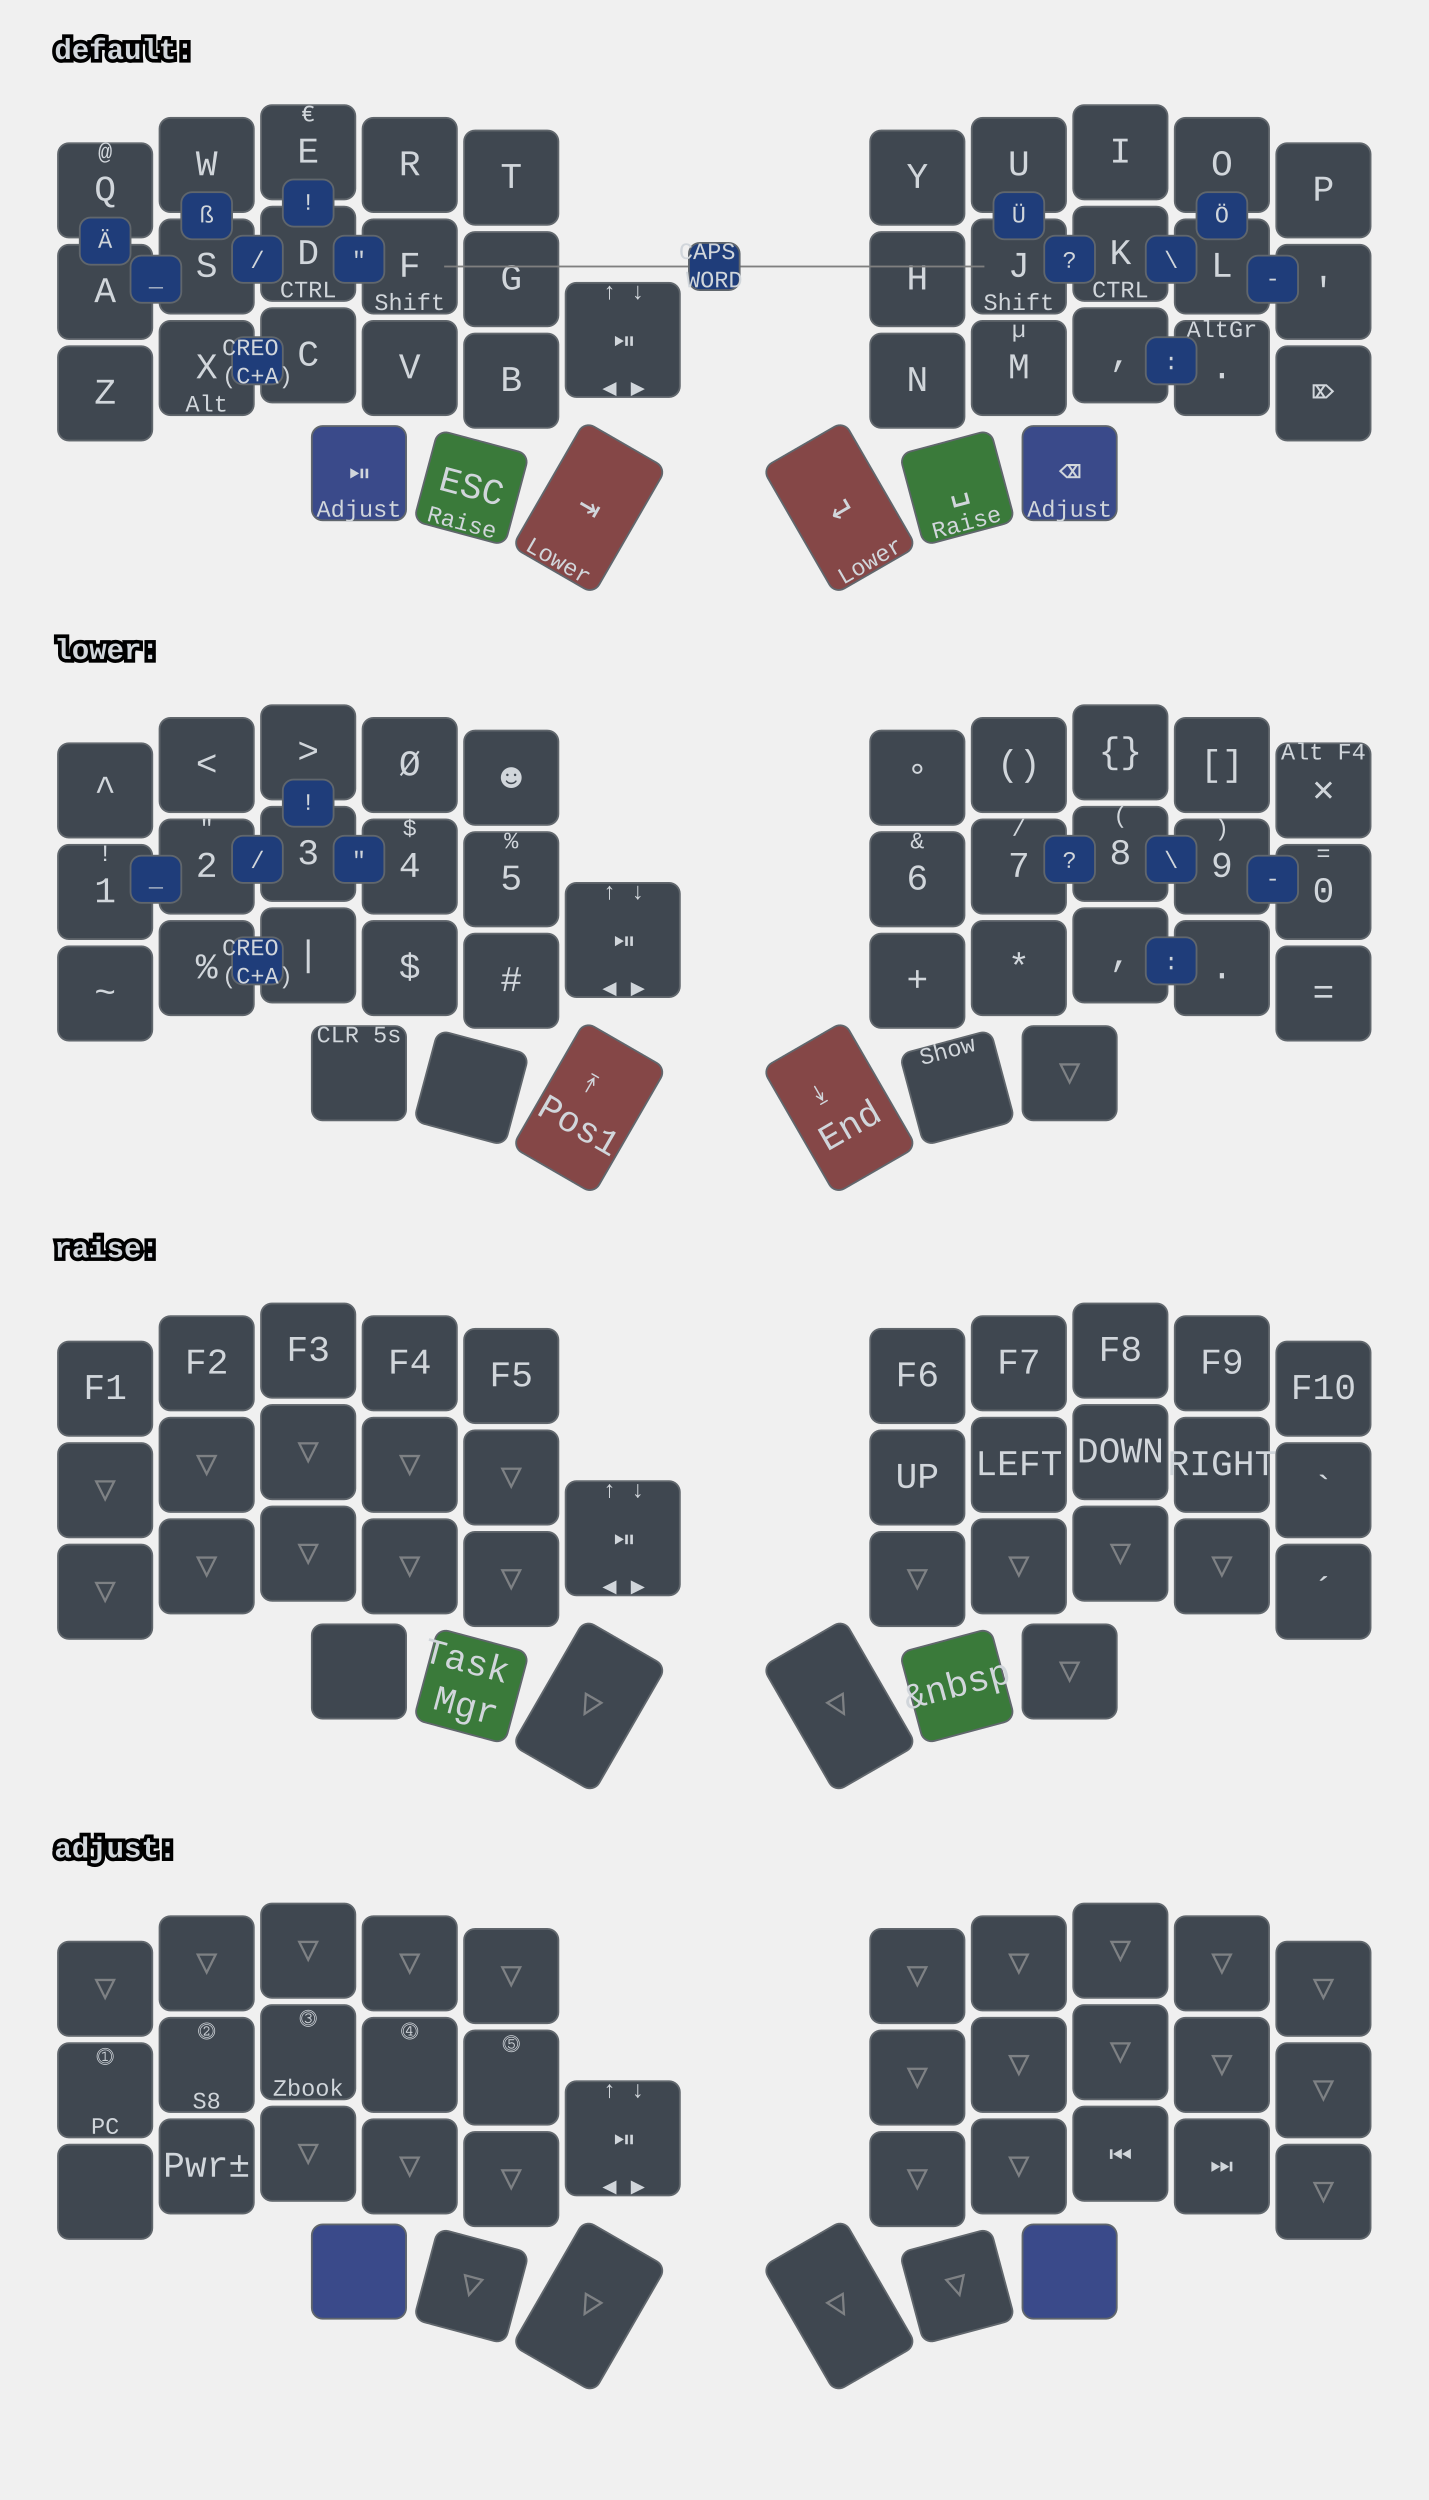
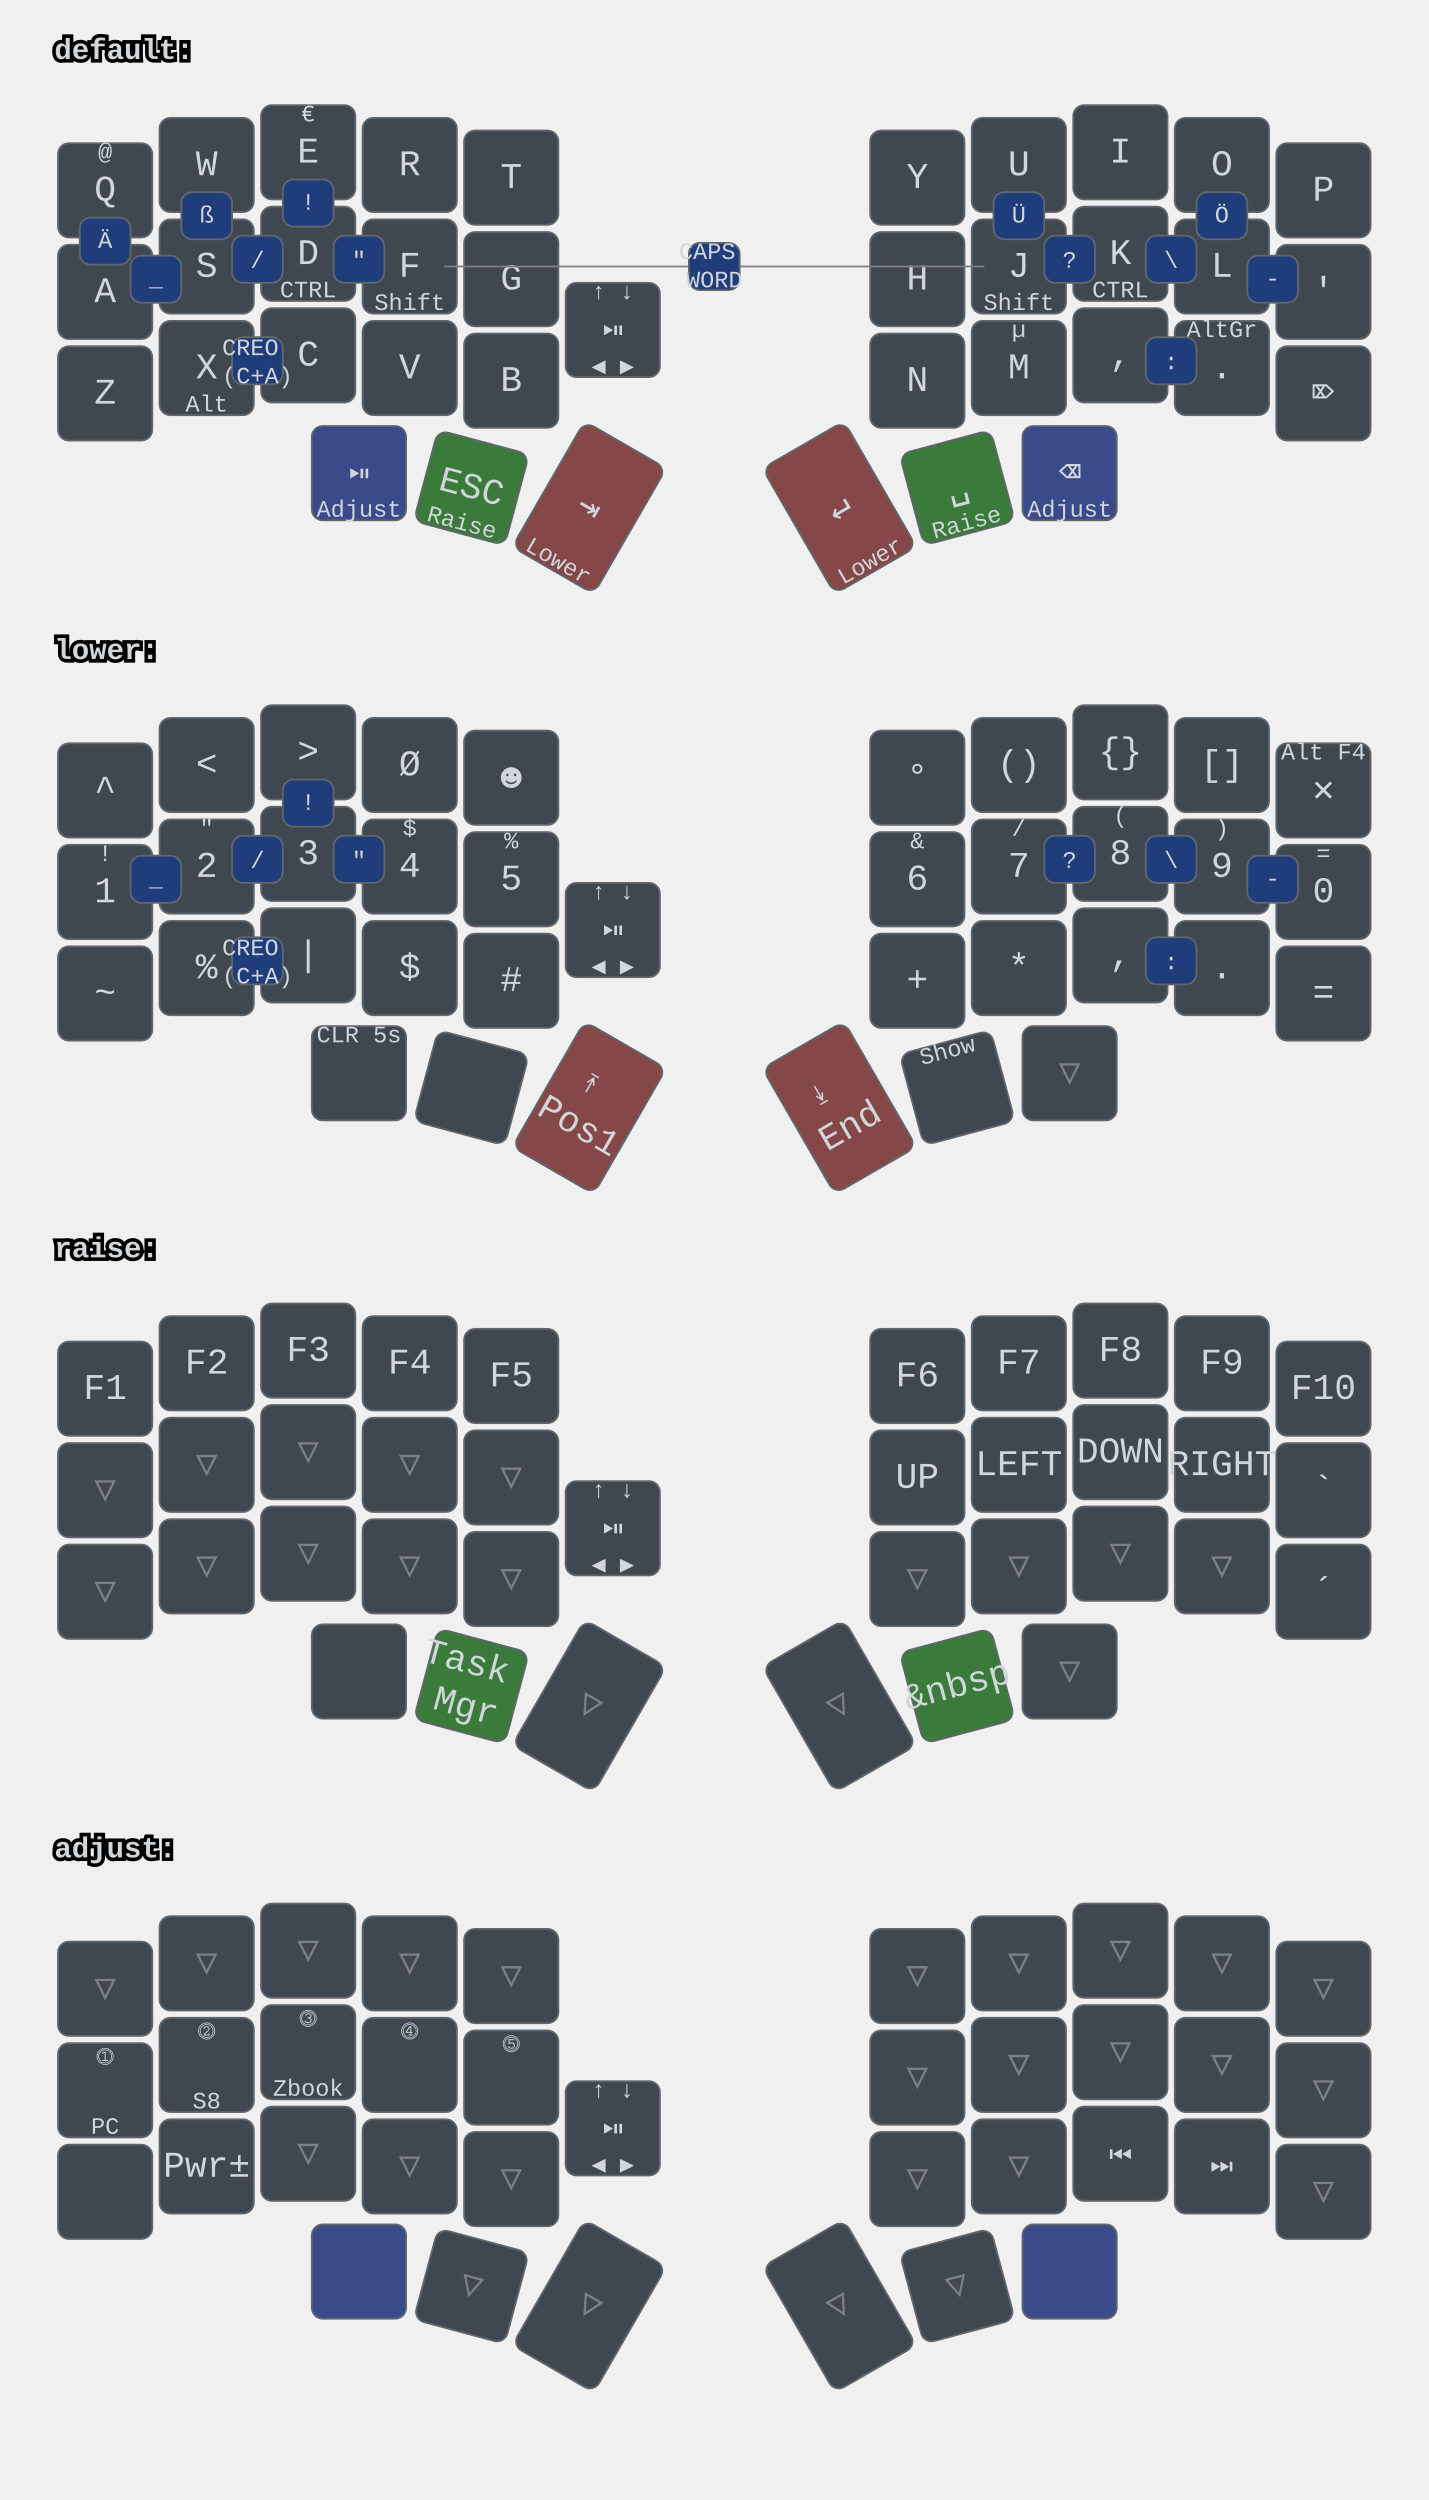
<svg xmlns="http://www.w3.org/2000/svg" xmlns:xlink="http://www.w3.org/1999/xlink" width="788" height="1379" viewBox="0 0 788 1379" class="keymap">
  <defs>/* start glyphs */
<svg id="mdi:bluetooth">
      <svg id="mdi-bluetooth" viewBox="0 0 24 24">
        <path d="M14.88,16.29L13,18.17V14.41M13,5.83L14.88,7.71L13,9.58M17.71,7.71L12,2H11V9.58L6.41,5L5,6.41L10.59,12L5,17.58L6.41,19L11,14.41V22H12L17.71,16.29L13.41,12L17.71,7.71Z" />
      </svg>
    </svg>
    <svg id="mdi:bluetooth-off">
      <svg id="mdi-bluetooth-off" viewBox="0 0 24 24">
        <path d="M13,5.83L14.88,7.71L13.28,9.31L14.69,10.72L17.71,7.7L12,2H11V7.03L13,9.03M5.41,4L4,5.41L10.59,12L5,17.59L6.41,19L11,14.41V22H12L16.29,17.71L18.59,20L20,18.59M13,18.17V14.41L14.88,16.29" />
      </svg>
    </svg>
    <svg id="mdi:microsoft-windows-classic">
      <svg id="mdi-microsoft-windows-classic" viewBox="0 0 24 24">
        <path d="M2.67,5.3V5.91L1.96,6.21V5.6L2.67,5.3M2.67,11.24V11.86L1.96,12.15V11.56L2.67,11.24M2.67,17.27V17.89L1.96,18.18V17.59L2.67,17.27M2.6,7.29V7.84L2.03,8.1V7.56L2.6,7.29M2.6,9.28V9.82L2.03,10.08V9.54L2.6,9.28M2.6,13.31V13.84L2.03,14.1V13.56L2.6,13.31M2.6,15.33V15.87L2.03,16.13V15.6L2.6,15.33M4.5,5.64V6.36L3.5,6.73V6L4.5,5.64M4.5,11.66V12.37L3.5,12.74V12.03L4.5,11.66M4.5,17.7V18.41L3.5,18.81V18.1L4.5,17.7M4.43,7.72V8.38L3.64,8.68V8L4.43,7.72M4.43,9.73V10.37L3.65,10.67V10L4.43,9.73M4.43,13.74V14.38L3.65,14.69V14.03L4.43,13.74M4.43,15.76V16.41L3.65,16.72V16.06L4.43,15.76M6.31,6.09V6.94L5.05,7.43V6.59L6.31,6.09M6.31,12.11V12.96L5.05,13.45V12.61L6.31,12.11M6.31,18.08V18.93L5.05,19.43V18.58L6.31,18.08M6.25,8.18V8.94L5.19,9.34V8.61L6.25,8.18M6.25,10.18V10.93L5.19,11.35V10.6L6.25,10.18M6.25,14.19V14.94L5.19,15.37V14.62L6.25,14.19M6.25,16.14V16.9L5.19,17.32V16.57L6.25,16.14M8.29,6.04V7.16L6.72,7.78V6.67L8.29,6.04M8.29,12.06V13.19L6.72,13.8V12.68L8.29,12.06M8.29,18.03V19.15L6.72,19.77V18.66L8.29,18.03M8.2,8.13V9.16L6.89,9.69V8.66L8.2,8.13M8.2,10.13V11.15L6.89,11.68V10.65L8.2,10.13M8.2,14.15V15.18L6.89,15.7V14.67L8.2,14.15M8.2,16.1V17.12L6.89,17.64V16.63L8.2,16.1M10.34,5.85V7.32L8.61,8V6.56L10.34,5.85M10.34,11.87V13.33L8.61,14.03V12.56L10.34,11.87M10.34,17.84V19.3L8.61,20V18.54L10.34,17.84M10.26,8.05V9.28L8.78,9.87V8.64L10.26,8.05M10.26,9.97V11.2L8.78,11.78V10.56L10.26,9.97M10.26,14.06V15.31L8.78,15.88V14.65L10.26,14.06M10.26,16V17.25L8.78,17.84V16.6L10.26,16M12.45,5.12V7.12L10.59,7.89V6C11.23,5.65 11.85,5.35 12.45,5.12M12.45,7.33V9.06L10.59,9.84V8.1L12.45,7.33M12.45,9.28V11.04L10.59,11.82V10.06L12.45,9.28M12.45,11.25V13L10.59,13.77V12L12.45,11.25M12.45,13.21V15L10.59,15.78V14L12.45,13.21M12.45,15.21V16.96L10.59,17.76V16L12.45,15.21M12.45,17.17V19.04C11.72,19.32 11.1,19.59 10.59,19.84V17.96L12.45,17.17M22.04,5.18V19.23C20.85,18.44 19.37,18.05 17.59,18.05C16.12,18.05 14.47,18.35 12.65,18.96V17.06C13.62,16.69 14.68,16.42 15.84,16.26V11.69C14.86,11.81 13.8,12.15 12.65,12.71V11.4C13.64,10.94 14.71,10.63 15.84,10.46V6C14.82,6.18 13.76,6.53 12.65,7V5.03C14.27,4.34 15.86,4 17.41,4C19.09,4 20.63,4.39 22.04,5.18M20.15,6.41C19.39,6 18.5,5.82 17.42,5.82C17.29,5.82 17.17,5.83 17.05,5.84V10.38L17.46,10.37C18.37,10.37 19.27,10.5 20.15,10.8V6.41M20.15,12.1C19.34,11.74 18.43,11.56 17.44,11.56C17.31,11.56 17.18,11.57 17.05,11.58V16.16H17.46C18.45,16.16 19.35,16.28 20.15,16.53V12.1H20.15Z" />
      </svg>
    </svg>
    <svg id="mdi:monitor">
      <svg id="mdi-monitor" viewBox="0 0 24 24">
        <path d="M21,16H3V4H21M21,2H3C1.89,2 1,2.89 1,4V16A2,2 0 0,0 3,18H10V20H8V22H16V20H14V18H21A2,2 0 0,0 23,16V4C23,2.89 22.1,2 21,2Z" />
      </svg>
    </svg>
    <svg id="mdi:usb">
      <svg id="mdi-usb" viewBox="0 0 24 24">
        <path d="M15,7V11H16V13H13V5H15L12,1L9,5H11V13H8V10.93C8.7,10.56 9.2,9.85 9.2,9C9.2,7.78 8.21,6.8 7,6.8C5.78,6.8 4.8,7.78 4.8,9C4.8,9.85 5.3,10.56 6,10.93V13A2,2 0 0,0 8,15H11V18.05C10.29,18.41 9.8,19.15 9.8,20A2.2,2.2 0 0,0 12,22.2A2.2,2.2 0 0,0 14.2,20C14.2,19.15 13.71,18.41 13,18.05V15H16A2,2 0 0,0 18,13V11H19V7H15Z" />
      </svg>
    </svg>
  </defs>/* end glyphs */
<style>/* inherit to force styles through use tags */
svg path {
    fill: inherit;
}

/* font and background color specifications */
svg.keymap {
    font-family: SFMono-Regular,Consolas,Liberation Mono,Menlo,monospace;
    font-size: 14px;
    font-kerning: normal;
    text-rendering: optimizeLegibility;
    fill: #24292e;
}

/* default key styling */
rect.key {
    fill: #f6f8fa;
}

rect.key, rect.combo {
    stroke: #c9cccf;
    stroke-width: 1;
}

/* default key side styling, only used is draw_key_sides is set */
rect.side {
    filter: brightness(90%);
}

/* color accent for combo boxes */
rect.combo, rect.combo-separate {
    fill: #cdf;
}

/* color accent for held keys */
rect.held, rect.combo.held {
    fill: #fdd;
}

/* color accent for ghost (optional) keys */
rect.ghost, rect.combo.ghost {
    stroke-dasharray: 4, 4;
    stroke-width: 2;
}

text {
    text-anchor: middle;
    dominant-baseline: middle;
}

/* styling for layer labels */
text.label {
    font-weight: bold;
    text-anchor: start;
    stroke: white;
    stroke-width: 4;
    paint-order: stroke;
}

/* styling for optional footer */
text.footer {
    text-anchor: end;
    dominant-baseline: auto;
    stroke: white;
    stroke-width: 4;
    paint-order: stroke;
}

/* styling for combo tap, and key hold/shifted label text */
text.combo, text.hold, text.shifted {
    font-size: 11px;
}

text.hold {
    text-anchor: middle;
    dominant-baseline: auto;
}

text.shifted {
    text-anchor: middle;
    dominant-baseline: hanging;
}

text.layer-activator {
    text-decoration: underline;
}

/* styling for hold/shifted label text in combo box */
text.combo.hold, text.combo.shifted {
    font-size: 8px;
}

/* lighter symbol for transparent keys */
text.trans {
    fill: #7b7e81;
}

/* styling for combo dendrons */
path.combo {
    stroke-width: 1;
    stroke: gray;
    fill: none;
}

/* Start Tabler Icons Cleanup */
/* cannot use height/width with glyphs */
.icon-tabler &gt; path {
    fill: inherit;
    stroke: inherit;
    stroke-width: 2;
}
/* hide tabler's default box */
.icon-tabler &gt; path[stroke="none"][fill="none"] {
    visibility: hidden;
}
/* End Tabler Icons Cleanup */

svg.keymap { fill: #d1d6db; }
rect.key { fill: #3f4750; }
rect.key, rect.combo { stroke: #60666c; }
rect.combo, rect.combo-separate { fill: #1f3d7a; }
rect.held, rect.combo.held { fill: #854747; }
text.label, text.footer { stroke: black; }
text.trans { fill: #7e8184; }
path.combo { stroke: #7f7f7f; }

svg.keymap {
  font-size: 16px;
}
text.tap {
  font-size: 20px;
}
text.combo, text.hold, text.shifted, text.left, text.right, text.tl, text.tr, text.bl, text.br {
  font-size: 13px;
}
g.layer-default g.keypos-30 rect.key { fill: #3a4a8a; }
g.layer-default g.keypos-31 rect.key { fill: #3a7a3a; }
g.layer-default g.keypos-32 rect.key { fill: #854747; }
g.layer-default g.keypos-33 rect.key { fill: #854747; }
g.layer-default g.keypos-34 rect.key { fill: #3a7a3a; }
g.layer-default g.keypos-35 rect.key { fill: #3a4a8a; }
g.layer-lower g.keypos-32 rect.key { fill: #854747; }
g.layer-lower g.keypos-33 rect.key { fill: #854747; }
g.layer-raise g.keypos-31 rect.key { fill: #3a7a3a; }
g.layer-raise g.keypos-34 rect.key { fill: #3a7a3a; }
g.layer-adjust g.keypos-30 rect.key { fill: #3a4a8a; }
g.layer-adjust g.keypos-35 rect.key { fill: #3a4a8a; }
</style>
  <g transform="translate(30, 0)" class="layer-default">
    <text x="0" y="28" class="label" id="default">default:</text>
    <g transform="translate(0, 56)">
      <g transform="translate(28, 49)" class="key keypos-0">
        <rect rx="6" ry="6" x="-26" y="-26" width="52" height="52" class="key" />
        <text x="0" y="0" class="key tap">Q</text>
        <text x="0" y="-24" class="key shifted">@</text>
      </g>
      <g transform="translate(84, 35)" class="key keypos-1">
        <rect rx="6" ry="6" x="-26" y="-26" width="52" height="52" class="key" />
        <text x="0" y="0" class="key tap">W</text>
      </g>
      <g transform="translate(140, 28)" class="key keypos-2">
        <rect rx="6" ry="6" x="-26" y="-26" width="52" height="52" class="key" />
        <text x="0" y="0" class="key tap">E</text>
        <text x="0" y="-24" class="key shifted">€</text>
      </g>
      <g transform="translate(196, 35)" class="key keypos-3">
        <rect rx="6" ry="6" x="-26" y="-26" width="52" height="52" class="key" />
        <text x="0" y="0" class="key tap">R</text>
      </g>
      <g transform="translate(252, 42)" class="key keypos-4">
        <rect rx="6" ry="6" x="-26" y="-26" width="52" height="52" class="key" />
        <text x="0" y="0" class="key tap">T</text>
      </g>
      <g transform="translate(476, 42)" class="key keypos-5">
        <rect rx="6" ry="6" x="-26" y="-26" width="52" height="52" class="key" />
        <text x="0" y="0" class="key tap">Y</text>
      </g>
      <g transform="translate(532, 35)" class="key keypos-6">
        <rect rx="6" ry="6" x="-26" y="-26" width="52" height="52" class="key" />
        <text x="0" y="0" class="key tap">U</text>
      </g>
      <g transform="translate(588, 28)" class="key keypos-7">
        <rect rx="6" ry="6" x="-26" y="-26" width="52" height="52" class="key" />
        <text x="0" y="0" class="key tap">I</text>
      </g>
      <g transform="translate(644, 35)" class="key keypos-8">
        <rect rx="6" ry="6" x="-26" y="-26" width="52" height="52" class="key" />
        <text x="0" y="0" class="key tap">O</text>
      </g>
      <g transform="translate(700, 49)" class="key keypos-9">
        <rect rx="6" ry="6" x="-26" y="-26" width="52" height="52" class="key" />
        <text x="0" y="0" class="key tap">P</text>
      </g>
      <g transform="translate(28, 105)" class="key keypos-10">
        <rect rx="6" ry="6" x="-26" y="-26" width="52" height="52" class="key" />
        <text x="0" y="0" class="key tap">A</text>
      </g>
      <g transform="translate(84, 91)" class="key keypos-11">
        <rect rx="6" ry="6" x="-26" y="-26" width="52" height="52" class="key" />
        <text x="0" y="0" class="key tap">S</text>
      </g>
      <g transform="translate(140, 84)" class="key keypos-12">
        <rect rx="6" ry="6" x="-26" y="-26" width="52" height="52" class="key" />
        <text x="0" y="0" class="key tap">D</text>
        <text x="0" y="24" class="key hold">CTRL</text>
      </g>
      <g transform="translate(196, 91)" class="key keypos-13">
        <rect rx="6" ry="6" x="-26" y="-26" width="52" height="52" class="key" />
        <text x="0" y="0" class="key tap">F</text>
        <text x="0" y="24" class="key hold">Shift</text>
      </g>
      <g transform="translate(252, 98)" class="key keypos-14">
        <rect rx="6" ry="6" x="-26" y="-26" width="52" height="52" class="key" />
        <text x="0" y="0" class="key tap">G</text>
      </g>
      <g transform="translate(476, 98)" class="key keypos-15">
        <rect rx="6" ry="6" x="-26" y="-26" width="52" height="52" class="key" />
        <text x="0" y="0" class="key tap">H</text>
      </g>
      <g transform="translate(532, 91)" class="key keypos-16">
        <rect rx="6" ry="6" x="-26" y="-26" width="52" height="52" class="key" />
        <text x="0" y="0" class="key tap">J</text>
        <text x="0" y="24" class="key hold">Shift</text>
      </g>
      <g transform="translate(588, 84)" class="key keypos-17">
        <rect rx="6" ry="6" x="-26" y="-26" width="52" height="52" class="key" />
        <text x="0" y="0" class="key tap">K</text>
        <text x="0" y="24" class="key hold">CTRL</text>
      </g>
      <g transform="translate(644, 91)" class="key keypos-18">
        <rect rx="6" ry="6" x="-26" y="-26" width="52" height="52" class="key" />
        <text x="0" y="0" class="key tap">L</text>
      </g>
      <g transform="translate(700, 105)" class="key keypos-19">
        <rect rx="6" ry="6" x="-26" y="-26" width="52" height="52" class="key" />
        <text x="0" y="0" class="key tap">'</text>
      </g>
      <g transform="translate(28, 161)" class="key keypos-20">
        <rect rx="6" ry="6" x="-26" y="-26" width="52" height="52" class="key" />
        <text x="0" y="0" class="key tap">Z</text>
      </g>
      <g transform="translate(84, 147)" class="key keypos-21">
        <rect rx="6" ry="6" x="-26" y="-26" width="52" height="52" class="key" />
        <text x="0" y="0" class="key tap">X</text>
        <text x="0" y="24" class="key hold">Alt</text>
      </g>
      <g transform="translate(140, 140)" class="key keypos-22">
        <rect rx="6" ry="6" x="-26" y="-26" width="52" height="52" class="key" />
        <text x="0" y="0" class="key tap">C</text>
      </g>
      <g transform="translate(196, 147)" class="key keypos-23">
        <rect rx="6" ry="6" x="-26" y="-26" width="52" height="52" class="key" />
        <text x="0" y="0" class="key tap">V</text>
      </g>
      <g transform="translate(252, 154)" class="key keypos-24">
        <rect rx="6" ry="6" x="-26" y="-26" width="52" height="52" class="key" />
        <text x="0" y="0" class="key tap">B</text>
      </g>
      <g transform="translate(476, 154)" class="key keypos-25">
        <rect rx="6" ry="6" x="-26" y="-26" width="52" height="52" class="key" />
        <text x="0" y="0" class="key tap">N</text>
      </g>
      <g transform="translate(532, 147)" class="key keypos-26">
        <rect rx="6" ry="6" x="-26" y="-26" width="52" height="52" class="key" />
        <text x="0" y="0" class="key tap">M</text>
        <text x="0" y="-24" class="key shifted">µ</text>
      </g>
      <g transform="translate(588, 140)" class="key keypos-27">
        <rect rx="6" ry="6" x="-26" y="-26" width="52" height="52" class="key" />
        <text x="0" y="0" class="key tap">,</text>
      </g>
      <g transform="translate(644, 147)" class="key keypos-28">
        <rect rx="6" ry="6" x="-26" y="-26" width="52" height="52" class="key" />
        <text x="0" y="0" class="key tap">.</text>
        <text x="0" y="-24" class="key shifted">AltGr</text>
      </g>
      <g transform="translate(700, 161)" class="key keypos-29">
        <rect rx="6" ry="6" x="-26" y="-26" width="52" height="52" class="key" />
        <text x="0" y="0" class="key tap">⌦</text>
      </g>
      <g transform="translate(168, 205)" class="key round keypos-30">
        <rect rx="6" ry="6" x="-26" y="-26" width="52" height="52" class="key round" />
        <text x="0" y="0" class="key round tap">⏯</text>
        <text x="0" y="24" class="key round hold">Adjust</text>
      </g>
      <g transform="translate(230, 213) rotate(15.0)" class="key keypos-31">
        <rect rx="6" ry="6" x="-26" y="-26" width="52" height="52" class="key" />
        <text x="0" y="0" class="key tap">ESC</text>
        <text x="0" y="24" class="key hold">Raise</text>
      </g>
      <g transform="translate(295, 224) rotate(30.0)" class="key keypos-32">
        <rect rx="6" ry="6" x="-26" y="-40" width="52" height="80" class="key" />
        <text x="0" y="0" class="key tap">⇥</text>
        <text x="0" y="38" class="key hold">Lower</text>
      </g>
      <g transform="translate(433, 224) rotate(-30.0)" class="key keypos-33">
        <rect rx="6" ry="6" x="-26" y="-40" width="52" height="80" class="key" />
        <text x="0" y="0" class="key tap">↵</text>
        <text x="0" y="38" class="key hold">Lower</text>
      </g>
      <g transform="translate(498, 213) rotate(-15.0)" class="key keypos-34">
        <rect rx="6" ry="6" x="-26" y="-26" width="52" height="52" class="key" />
        <text x="0" y="0" class="key tap">␣</text>
        <text x="0" y="24" class="key hold">Raise</text>
      </g>
      <g transform="translate(560, 205)" class="key keypos-35">
        <rect rx="6" ry="6" x="-26" y="-26" width="52" height="52" class="key" />
        <text x="0" y="0" class="key tap">⌫</text>
        <text x="0" y="24" class="key hold">Adjust</text>
      </g>
-       <g transform="translate(314, 132)" class="key round keypos-36">
-         <rect rx="6" ry="6" x="-32" y="-32" width="63" height="63" class="key round" />
+       <g transform="translate(308, 126)" class="key round keypos-36">
+         <rect rx="6" ry="6" x="-26" y="-26" width="52" height="52" class="key round" />
        <text x="0" y="0" class="key round tap">⏯</text>
-         <text x="0" y="30" class="key round hold">◀ ▶</text>
-         <text x="0" y="-30" class="key round shifted">↑ ↓</text>
+         <text x="0" y="24" class="key round hold">◀ ▶</text>
+         <text x="0" y="-24" class="key round shifted">↑ ↓</text>
      </g>
      <g class="combo combopos-0">
        <rect rx="6" ry="6" x="126" y="43" width="28" height="26" class="combo" />
        <text x="140" y="56" class="combo tap">!</text>
      </g>
      <g class="combo combopos-1">
        <rect rx="6" ry="6" x="602" y="130" width="28" height="26" class="combo" />
        <text x="616" y="144" class="combo tap">:</text>
      </g>
      <g class="combo combopos-2">
        <rect rx="6" ry="6" x="98" y="130" width="28" height="26" class="combo" />
        <text x="112" y="144" class="combo tap">
          <tspan x="112" dy="-0.6em">CREO</tspan>
          <tspan x="112" dy="1.2em">(C+A)</tspan>
        </text>
      </g>
      <g class="combo combopos-3">
        <rect rx="6" ry="6" x="602" y="74" width="28" height="26" class="combo" />
        <text x="616" y="88" class="combo tap">\</text>
      </g>
      <g class="combo combopos-4">
        <rect rx="6" ry="6" x="98" y="74" width="28" height="26" class="combo" />
        <text x="112" y="88" class="combo tap">/</text>
      </g>
      <g class="combo combopos-5">
        <rect rx="6" ry="6" x="658" y="85" width="28" height="26" class="combo" />
        <text x="672" y="98" class="combo tap">-</text>
      </g>
      <g class="combo combopos-6">
        <rect rx="6" ry="6" x="42" y="85" width="28" height="26" class="combo" />
        <text x="56" y="98" class="combo tap">_</text>
      </g>
      <g class="combo combopos-7">
        <path d="M364,91 l-149,0" class="combo" />
        <path d="M364,91 l149,0" class="combo" />
        <rect rx="6" ry="6" x="350" y="78" width="28" height="26" class="combo" />
        <text x="364" y="91" class="combo tap">
          <tspan x="364" dy="-0.6em">CAPS</tspan>
          <tspan x="364" dy="1.2em">WORD</tspan>
        </text>
      </g>
      <g class="combo combopos-8">
        <rect rx="6" ry="6" x="154" y="74" width="28" height="26" class="combo" />
        <text x="168" y="88" class="combo tap">"</text>
      </g>
      <g class="combo combopos-9">
        <rect rx="6" ry="6" x="546" y="74" width="28" height="26" class="combo" />
        <text x="560" y="88" class="combo tap">?</text>
      </g>
      <g class="combo combopos-10">
        <rect rx="6" ry="6" x="14" y="64" width="28" height="26" class="combo" />
        <text x="28" y="77" class="combo tap">Ä</text>
      </g>
      <g class="combo combopos-11">
        <rect rx="6" ry="6" x="630" y="50" width="28" height="26" class="combo" />
        <text x="644" y="63" class="combo tap">Ö</text>
      </g>
      <g class="combo combopos-12">
        <rect rx="6" ry="6" x="518" y="50" width="28" height="26" class="combo" />
        <text x="532" y="63" class="combo tap">Ü</text>
      </g>
      <g class="combo combopos-13">
        <rect rx="6" ry="6" x="70" y="50" width="28" height="26" class="combo" />
        <text x="84" y="63" class="combo tap">ß</text>
      </g>
    </g>
  </g>
  <g transform="translate(30, 331)" class="layer-lower">
    <text x="0" y="28" class="label" id="lower">lower:</text>
    <g transform="translate(0, 56)">
      <g transform="translate(28, 49)" class="key keypos-0">
        <rect rx="6" ry="6" x="-26" y="-26" width="52" height="52" class="key" />
        <text x="0" y="0" class="key tap">^</text>
      </g>
      <g transform="translate(84, 35)" class="key keypos-1">
        <rect rx="6" ry="6" x="-26" y="-26" width="52" height="52" class="key" />
        <text x="0" y="0" class="key tap">&lt;</text>
      </g>
      <g transform="translate(140, 28)" class="key keypos-2">
        <rect rx="6" ry="6" x="-26" y="-26" width="52" height="52" class="key" />
        <text x="0" y="0" class="key tap">&gt;</text>
      </g>
      <g transform="translate(196, 35)" class="key keypos-3">
        <rect rx="6" ry="6" x="-26" y="-26" width="52" height="52" class="key" />
        <text x="0" y="0" class="key tap">Ø</text>
      </g>
      <g transform="translate(252, 42)" class="key keypos-4">
        <rect rx="6" ry="6" x="-26" y="-26" width="52" height="52" class="key" />
        <text x="0" y="0" class="key tap">☻</text>
      </g>
      <g transform="translate(476, 42)" class="key keypos-5">
        <rect rx="6" ry="6" x="-26" y="-26" width="52" height="52" class="key" />
        <text x="0" y="0" class="key tap">°</text>
      </g>
      <g transform="translate(532, 35)" class="key keypos-6">
        <rect rx="6" ry="6" x="-26" y="-26" width="52" height="52" class="key" />
        <text x="0" y="0" class="key tap">()</text>
      </g>
      <g transform="translate(588, 28)" class="key keypos-7">
        <rect rx="6" ry="6" x="-26" y="-26" width="52" height="52" class="key" />
        <text x="0" y="0" class="key tap">{}</text>
      </g>
      <g transform="translate(644, 35)" class="key keypos-8">
        <rect rx="6" ry="6" x="-26" y="-26" width="52" height="52" class="key" />
        <text x="0" y="0" class="key tap">[]</text>
      </g>
      <g transform="translate(700, 49)" class="key keypos-9">
        <rect rx="6" ry="6" x="-26" y="-26" width="52" height="52" class="key" />
        <text x="0" y="0" class="key tap">✕</text>
        <text x="0" y="-24" class="key shifted">Alt F4</text>
      </g>
      <g transform="translate(28, 105)" class="key keypos-10">
        <rect rx="6" ry="6" x="-26" y="-26" width="52" height="52" class="key" />
        <text x="0" y="0" class="key tap">1</text>
        <text x="0" y="-24" class="key shifted">!</text>
      </g>
      <g transform="translate(84, 91)" class="key keypos-11">
        <rect rx="6" ry="6" x="-26" y="-26" width="52" height="52" class="key" />
        <text x="0" y="0" class="key tap">2</text>
        <text x="0" y="-24" class="key shifted">"</text>
      </g>
      <g transform="translate(140, 84)" class="key keypos-12">
        <rect rx="6" ry="6" x="-26" y="-26" width="52" height="52" class="key" />
        <text x="0" y="0" class="key tap">3</text>
        <text x="0" y="-24" class="key shifted">§</text>
      </g>
      <g transform="translate(196, 91)" class="key keypos-13">
        <rect rx="6" ry="6" x="-26" y="-26" width="52" height="52" class="key" />
        <text x="0" y="0" class="key tap">4</text>
        <text x="0" y="-24" class="key shifted">$</text>
      </g>
      <g transform="translate(252, 98)" class="key keypos-14">
        <rect rx="6" ry="6" x="-26" y="-26" width="52" height="52" class="key" />
        <text x="0" y="0" class="key tap">5</text>
        <text x="0" y="-24" class="key shifted">%</text>
      </g>
      <g transform="translate(476, 98)" class="key keypos-15">
        <rect rx="6" ry="6" x="-26" y="-26" width="52" height="52" class="key" />
        <text x="0" y="0" class="key tap">6</text>
        <text x="0" y="-24" class="key shifted">&amp;</text>
      </g>
      <g transform="translate(532, 91)" class="key keypos-16">
        <rect rx="6" ry="6" x="-26" y="-26" width="52" height="52" class="key" />
        <text x="0" y="0" class="key tap">7</text>
        <text x="0" y="-24" class="key shifted">/</text>
      </g>
      <g transform="translate(588, 84)" class="key keypos-17">
        <rect rx="6" ry="6" x="-26" y="-26" width="52" height="52" class="key" />
        <text x="0" y="0" class="key tap">8</text>
        <text x="0" y="-24" class="key shifted">(</text>
      </g>
      <g transform="translate(644, 91)" class="key keypos-18">
        <rect rx="6" ry="6" x="-26" y="-26" width="52" height="52" class="key" />
        <text x="0" y="0" class="key tap">9</text>
        <text x="0" y="-24" class="key shifted">)</text>
      </g>
      <g transform="translate(700, 105)" class="key keypos-19">
        <rect rx="6" ry="6" x="-26" y="-26" width="52" height="52" class="key" />
        <text x="0" y="0" class="key tap">0</text>
        <text x="0" y="-24" class="key shifted">=</text>
      </g>
      <g transform="translate(28, 161)" class="key keypos-20">
        <rect rx="6" ry="6" x="-26" y="-26" width="52" height="52" class="key" />
        <text x="0" y="0" class="key tap">~</text>
      </g>
      <g transform="translate(84, 147)" class="key keypos-21">
        <rect rx="6" ry="6" x="-26" y="-26" width="52" height="52" class="key" />
        <text x="0" y="0" class="key tap">%</text>
      </g>
      <g transform="translate(140, 140)" class="key keypos-22">
        <rect rx="6" ry="6" x="-26" y="-26" width="52" height="52" class="key" />
        <text x="0" y="0" class="key tap">|</text>
      </g>
      <g transform="translate(196, 147)" class="key keypos-23">
        <rect rx="6" ry="6" x="-26" y="-26" width="52" height="52" class="key" />
        <text x="0" y="0" class="key tap">$</text>
      </g>
      <g transform="translate(252, 154)" class="key keypos-24">
        <rect rx="6" ry="6" x="-26" y="-26" width="52" height="52" class="key" />
        <text x="0" y="0" class="key tap">#</text>
      </g>
      <g transform="translate(476, 154)" class="key keypos-25">
        <rect rx="6" ry="6" x="-26" y="-26" width="52" height="52" class="key" />
        <text x="0" y="0" class="key tap">+</text>
      </g>
      <g transform="translate(532, 147)" class="key keypos-26">
        <rect rx="6" ry="6" x="-26" y="-26" width="52" height="52" class="key" />
        <text x="0" y="0" class="key tap">*</text>
      </g>
      <g transform="translate(588, 140)" class="key keypos-27">
        <rect rx="6" ry="6" x="-26" y="-26" width="52" height="52" class="key" />
        <text x="0" y="0" class="key tap">,</text>
      </g>
      <g transform="translate(644, 147)" class="key keypos-28">
        <rect rx="6" ry="6" x="-26" y="-26" width="52" height="52" class="key" />
        <text x="0" y="0" class="key tap">.</text>
      </g>
      <g transform="translate(700, 161)" class="key keypos-29">
        <rect rx="6" ry="6" x="-26" y="-26" width="52" height="52" class="key" />
        <text x="0" y="0" class="key tap">=</text>
      </g>
      <g transform="translate(168, 205)" class="key round keypos-30">
        <rect rx="6" ry="6" x="-26" y="-26" width="52" height="52" class="key round" />
        <use href="#mdi:bluetooth-off" xlink:href="#mdi:bluetooth-off" x="-7" y="-7" height="14" width="14.0" class="key round tap glyph mdi:bluetooth-off" />
        <text x="0" y="-24" class="key round shifted">CLR 5s</text>
      </g>
      <g transform="translate(230, 213) rotate(15.0)" class="key keypos-31">
        <rect rx="6" ry="6" x="-26" y="-26" width="52" height="52" class="key" />
        <use href="#mdi:microsoft-windows-classic" xlink:href="#mdi:microsoft-windows-classic" x="-7" y="-7" height="14" width="14.0" class="key tap glyph mdi:microsoft-windows-classic" />
      </g>
      <g transform="translate(295, 224) rotate(30.0)" class="key held keypos-32">
        <rect rx="6" ry="6" x="-26" y="-40" width="52" height="80" class="key held" />
        <text x="0" y="0" class="key held tap">
          <tspan x="0" dy="-0.6em">⤒</tspan>
          <tspan x="0" dy="1.2em">Pos1</tspan>
        </text>
      </g>
      <g transform="translate(433, 224) rotate(-30.0)" class="key held keypos-33">
        <rect rx="6" ry="6" x="-26" y="-40" width="52" height="80" class="key held" />
        <text x="0" y="0" class="key held tap">
          <tspan x="0" dy="-0.6em">⤓</tspan>
          <tspan x="0" dy="1.2em">End</tspan>
        </text>
      </g>
      <g transform="translate(498, 213) rotate(-15.0)" class="key keypos-34">
        <rect rx="6" ry="6" x="-26" y="-26" width="52" height="52" class="key" />
        <use href="#mdi:monitor" xlink:href="#mdi:monitor" x="-7" y="-7" height="14" width="14.0" class="key tap glyph mdi:monitor" />
        <text x="0" y="-24" class="key shifted">Show</text>
      </g>
      <g transform="translate(560, 205)" class="key trans keypos-35">
        <rect rx="6" ry="6" x="-26" y="-26" width="52" height="52" class="key trans" />
        <text x="0" y="0" class="key trans tap">▽</text>
      </g>
-       <g transform="translate(314, 132)" class="key round keypos-36">
-         <rect rx="6" ry="6" x="-32" y="-32" width="63" height="63" class="key round" />
+       <g transform="translate(308, 126)" class="key round keypos-36">
+         <rect rx="6" ry="6" x="-26" y="-26" width="52" height="52" class="key round" />
        <text x="0" y="0" class="key round tap">⏯</text>
-         <text x="0" y="30" class="key round hold">◀ ▶</text>
-         <text x="0" y="-30" class="key round shifted">↑ ↓</text>
+         <text x="0" y="24" class="key round hold">◀ ▶</text>
+         <text x="0" y="-24" class="key round shifted">↑ ↓</text>
      </g>
      <g class="combo combopos-0">
        <rect rx="6" ry="6" x="126" y="43" width="28" height="26" class="combo" />
        <text x="140" y="56" class="combo tap">!</text>
      </g>
      <g class="combo combopos-1">
        <rect rx="6" ry="6" x="602" y="130" width="28" height="26" class="combo" />
        <text x="616" y="144" class="combo tap">:</text>
      </g>
      <g class="combo combopos-2">
        <rect rx="6" ry="6" x="98" y="130" width="28" height="26" class="combo" />
        <text x="112" y="144" class="combo tap">
          <tspan x="112" dy="-0.6em">CREO</tspan>
          <tspan x="112" dy="1.2em">(C+A)</tspan>
        </text>
      </g>
      <g class="combo combopos-3">
        <rect rx="6" ry="6" x="602" y="74" width="28" height="26" class="combo" />
        <text x="616" y="88" class="combo tap">\</text>
      </g>
      <g class="combo combopos-4">
        <rect rx="6" ry="6" x="98" y="74" width="28" height="26" class="combo" />
        <text x="112" y="88" class="combo tap">/</text>
      </g>
      <g class="combo combopos-5">
        <rect rx="6" ry="6" x="658" y="85" width="28" height="26" class="combo" />
        <text x="672" y="98" class="combo tap">-</text>
      </g>
      <g class="combo combopos-6">
        <rect rx="6" ry="6" x="42" y="85" width="28" height="26" class="combo" />
        <text x="56" y="98" class="combo tap">_</text>
      </g>
      <g class="combo combopos-7">
        <rect rx="6" ry="6" x="154" y="74" width="28" height="26" class="combo" />
        <text x="168" y="88" class="combo tap">"</text>
      </g>
      <g class="combo combopos-8">
        <rect rx="6" ry="6" x="546" y="74" width="28" height="26" class="combo" />
        <text x="560" y="88" class="combo tap">?</text>
      </g>
    </g>
  </g>
  <g transform="translate(30, 661)" class="layer-raise">
    <text x="0" y="28" class="label" id="raise">raise:</text>
    <g transform="translate(0, 56)">
      <g transform="translate(28, 49)" class="key keypos-0">
        <rect rx="6" ry="6" x="-26" y="-26" width="52" height="52" class="key" />
        <text x="0" y="0" class="key tap">F1</text>
      </g>
      <g transform="translate(84, 35)" class="key keypos-1">
        <rect rx="6" ry="6" x="-26" y="-26" width="52" height="52" class="key" />
        <text x="0" y="0" class="key tap">F2</text>
      </g>
      <g transform="translate(140, 28)" class="key keypos-2">
        <rect rx="6" ry="6" x="-26" y="-26" width="52" height="52" class="key" />
        <text x="0" y="0" class="key tap">F3</text>
      </g>
      <g transform="translate(196, 35)" class="key keypos-3">
        <rect rx="6" ry="6" x="-26" y="-26" width="52" height="52" class="key" />
        <text x="0" y="0" class="key tap">F4</text>
      </g>
      <g transform="translate(252, 42)" class="key keypos-4">
        <rect rx="6" ry="6" x="-26" y="-26" width="52" height="52" class="key" />
        <text x="0" y="0" class="key tap">F5</text>
      </g>
      <g transform="translate(476, 42)" class="key keypos-5">
        <rect rx="6" ry="6" x="-26" y="-26" width="52" height="52" class="key" />
        <text x="0" y="0" class="key tap">F6</text>
      </g>
      <g transform="translate(532, 35)" class="key keypos-6">
        <rect rx="6" ry="6" x="-26" y="-26" width="52" height="52" class="key" />
        <text x="0" y="0" class="key tap">F7</text>
      </g>
      <g transform="translate(588, 28)" class="key keypos-7">
        <rect rx="6" ry="6" x="-26" y="-26" width="52" height="52" class="key" />
        <text x="0" y="0" class="key tap">F8</text>
      </g>
      <g transform="translate(644, 35)" class="key keypos-8">
        <rect rx="6" ry="6" x="-26" y="-26" width="52" height="52" class="key" />
        <text x="0" y="0" class="key tap">F9</text>
      </g>
      <g transform="translate(700, 49)" class="key keypos-9">
        <rect rx="6" ry="6" x="-26" y="-26" width="52" height="52" class="key" />
        <text x="0" y="0" class="key tap">F10</text>
      </g>
      <g transform="translate(28, 105)" class="key trans keypos-10">
        <rect rx="6" ry="6" x="-26" y="-26" width="52" height="52" class="key trans" />
        <text x="0" y="0" class="key trans tap">▽</text>
      </g>
      <g transform="translate(84, 91)" class="key trans keypos-11">
        <rect rx="6" ry="6" x="-26" y="-26" width="52" height="52" class="key trans" />
        <text x="0" y="0" class="key trans tap">▽</text>
      </g>
      <g transform="translate(140, 84)" class="key trans keypos-12">
        <rect rx="6" ry="6" x="-26" y="-26" width="52" height="52" class="key trans" />
        <text x="0" y="0" class="key trans tap">▽</text>
      </g>
      <g transform="translate(196, 91)" class="key trans keypos-13">
        <rect rx="6" ry="6" x="-26" y="-26" width="52" height="52" class="key trans" />
        <text x="0" y="0" class="key trans tap">▽</text>
      </g>
      <g transform="translate(252, 98)" class="key trans keypos-14">
        <rect rx="6" ry="6" x="-26" y="-26" width="52" height="52" class="key trans" />
        <text x="0" y="0" class="key trans tap">▽</text>
      </g>
      <g transform="translate(476, 98)" class="key keypos-15">
        <rect rx="6" ry="6" x="-26" y="-26" width="52" height="52" class="key" />
        <text x="0" y="0" class="key tap">UP</text>
      </g>
      <g transform="translate(532, 91)" class="key keypos-16">
        <rect rx="6" ry="6" x="-26" y="-26" width="52" height="52" class="key" />
        <text x="0" y="0" class="key tap">LEFT</text>
      </g>
      <g transform="translate(588, 84)" class="key keypos-17">
        <rect rx="6" ry="6" x="-26" y="-26" width="52" height="52" class="key" />
        <text x="0" y="0" class="key tap">DOWN</text>
      </g>
      <g transform="translate(644, 91)" class="key keypos-18">
        <rect rx="6" ry="6" x="-26" y="-26" width="52" height="52" class="key" />
        <text x="0" y="0" class="key tap">RIGHT</text>
      </g>
      <g transform="translate(700, 105)" class="key keypos-19">
        <rect rx="6" ry="6" x="-26" y="-26" width="52" height="52" class="key" />
        <text x="0" y="0" class="key tap">`</text>
      </g>
      <g transform="translate(28, 161)" class="key trans keypos-20">
        <rect rx="6" ry="6" x="-26" y="-26" width="52" height="52" class="key trans" />
        <text x="0" y="0" class="key trans tap">▽</text>
      </g>
      <g transform="translate(84, 147)" class="key trans keypos-21">
        <rect rx="6" ry="6" x="-26" y="-26" width="52" height="52" class="key trans" />
        <text x="0" y="0" class="key trans tap">▽</text>
      </g>
      <g transform="translate(140, 140)" class="key trans keypos-22">
        <rect rx="6" ry="6" x="-26" y="-26" width="52" height="52" class="key trans" />
        <text x="0" y="0" class="key trans tap">▽</text>
      </g>
      <g transform="translate(196, 147)" class="key trans keypos-23">
        <rect rx="6" ry="6" x="-26" y="-26" width="52" height="52" class="key trans" />
        <text x="0" y="0" class="key trans tap">▽</text>
      </g>
      <g transform="translate(252, 154)" class="key trans keypos-24">
        <rect rx="6" ry="6" x="-26" y="-26" width="52" height="52" class="key trans" />
        <text x="0" y="0" class="key trans tap">▽</text>
      </g>
      <g transform="translate(476, 154)" class="key trans keypos-25">
        <rect rx="6" ry="6" x="-26" y="-26" width="52" height="52" class="key trans" />
        <text x="0" y="0" class="key trans tap">▽</text>
      </g>
      <g transform="translate(532, 147)" class="key trans keypos-26">
        <rect rx="6" ry="6" x="-26" y="-26" width="52" height="52" class="key trans" />
        <text x="0" y="0" class="key trans tap">▽</text>
      </g>
      <g transform="translate(588, 140)" class="key trans keypos-27">
        <rect rx="6" ry="6" x="-26" y="-26" width="52" height="52" class="key trans" />
        <text x="0" y="0" class="key trans tap">▽</text>
      </g>
      <g transform="translate(644, 147)" class="key trans keypos-28">
        <rect rx="6" ry="6" x="-26" y="-26" width="52" height="52" class="key trans" />
        <text x="0" y="0" class="key trans tap">▽</text>
      </g>
      <g transform="translate(700, 161)" class="key keypos-29">
        <rect rx="6" ry="6" x="-26" y="-26" width="52" height="52" class="key" />
        <text x="0" y="0" class="key tap">´</text>
      </g>
      <g transform="translate(168, 205)" class="key round keypos-30">
        <rect rx="6" ry="6" x="-26" y="-26" width="52" height="52" class="key round" />
      </g>
      <g transform="translate(230, 213) rotate(15.0)" class="key held keypos-31">
        <rect rx="6" ry="6" x="-26" y="-26" width="52" height="52" class="key held" />
        <text x="0" y="0" class="key held tap">
          <tspan x="0" dy="-0.6em">Task</tspan>
          <tspan x="0" dy="1.2em">Mgr</tspan>
        </text>
      </g>
      <g transform="translate(295, 224) rotate(30.0)" class="key trans keypos-32">
        <rect rx="6" ry="6" x="-26" y="-40" width="52" height="80" class="key trans" />
        <text x="0" y="0" class="key trans tap">▽</text>
      </g>
      <g transform="translate(433, 224) rotate(-30.0)" class="key trans keypos-33">
        <rect rx="6" ry="6" x="-26" y="-40" width="52" height="80" class="key trans" />
        <text x="0" y="0" class="key trans tap">▽</text>
      </g>
      <g transform="translate(498, 213) rotate(-15.0)" class="key held keypos-34">
        <rect rx="6" ry="6" x="-26" y="-26" width="52" height="52" class="key held" />
        <text x="0" y="0" class="key held tap">&amp;nbsp</text>
      </g>
      <g transform="translate(560, 205)" class="key trans keypos-35">
        <rect rx="6" ry="6" x="-26" y="-26" width="52" height="52" class="key trans" />
        <text x="0" y="0" class="key trans tap">▽</text>
      </g>
-       <g transform="translate(314, 132)" class="key round keypos-36">
-         <rect rx="6" ry="6" x="-32" y="-32" width="63" height="63" class="key round" />
+       <g transform="translate(308, 126)" class="key round keypos-36">
+         <rect rx="6" ry="6" x="-26" y="-26" width="52" height="52" class="key round" />
        <text x="0" y="0" class="key round tap">⏯</text>
-         <text x="0" y="30" class="key round hold">◀ ▶</text>
-         <text x="0" y="-30" class="key round shifted">↑ ↓</text>
+         <text x="0" y="24" class="key round hold">◀ ▶</text>
+         <text x="0" y="-24" class="key round shifted">↑ ↓</text>
      </g>
    </g>
  </g>
  <g transform="translate(30, 992)" class="layer-adjust">
    <text x="0" y="28" class="label" id="adjust">adjust:</text>
    <g transform="translate(0, 56)">
      <g transform="translate(28, 49)" class="key trans keypos-0">
        <rect rx="6" ry="6" x="-26" y="-26" width="52" height="52" class="key trans" />
        <text x="0" y="0" class="key trans tap">▽</text>
      </g>
      <g transform="translate(84, 35)" class="key trans keypos-1">
        <rect rx="6" ry="6" x="-26" y="-26" width="52" height="52" class="key trans" />
        <text x="0" y="0" class="key trans tap">▽</text>
      </g>
      <g transform="translate(140, 28)" class="key trans keypos-2">
        <rect rx="6" ry="6" x="-26" y="-26" width="52" height="52" class="key trans" />
        <text x="0" y="0" class="key trans tap">▽</text>
      </g>
      <g transform="translate(196, 35)" class="key trans keypos-3">
        <rect rx="6" ry="6" x="-26" y="-26" width="52" height="52" class="key trans" />
        <text x="0" y="0" class="key trans tap">▽</text>
      </g>
      <g transform="translate(252, 42)" class="key trans keypos-4">
        <rect rx="6" ry="6" x="-26" y="-26" width="52" height="52" class="key trans" />
        <text x="0" y="0" class="key trans tap">▽</text>
      </g>
      <g transform="translate(476, 42)" class="key trans keypos-5">
        <rect rx="6" ry="6" x="-26" y="-26" width="52" height="52" class="key trans" />
        <text x="0" y="0" class="key trans tap">▽</text>
      </g>
      <g transform="translate(532, 35)" class="key trans keypos-6">
        <rect rx="6" ry="6" x="-26" y="-26" width="52" height="52" class="key trans" />
        <text x="0" y="0" class="key trans tap">▽</text>
      </g>
      <g transform="translate(588, 28)" class="key trans keypos-7">
        <rect rx="6" ry="6" x="-26" y="-26" width="52" height="52" class="key trans" />
        <text x="0" y="0" class="key trans tap">▽</text>
      </g>
      <g transform="translate(644, 35)" class="key trans keypos-8">
        <rect rx="6" ry="6" x="-26" y="-26" width="52" height="52" class="key trans" />
        <text x="0" y="0" class="key trans tap">▽</text>
      </g>
      <g transform="translate(700, 49)" class="key trans keypos-9">
        <rect rx="6" ry="6" x="-26" y="-26" width="52" height="52" class="key trans" />
        <text x="0" y="0" class="key trans tap">▽</text>
      </g>
      <g transform="translate(28, 105)" class="key keypos-10">
        <rect rx="6" ry="6" x="-26" y="-26" width="52" height="52" class="key" />
        <use href="#mdi:bluetooth" xlink:href="#mdi:bluetooth" x="-7" y="-7" height="14" width="14.0" class="key tap glyph mdi:bluetooth" />
        <text x="0" y="24" class="key hold">PC</text>
        <text x="0" y="-24" class="key shifted">⓵</text>
      </g>
      <g transform="translate(84, 91)" class="key keypos-11">
        <rect rx="6" ry="6" x="-26" y="-26" width="52" height="52" class="key" />
        <use href="#mdi:bluetooth" xlink:href="#mdi:bluetooth" x="-7" y="-7" height="14" width="14.0" class="key tap glyph mdi:bluetooth" />
        <text x="0" y="24" class="key hold">S8</text>
        <text x="0" y="-24" class="key shifted">⓶</text>
      </g>
      <g transform="translate(140, 84)" class="key keypos-12">
        <rect rx="6" ry="6" x="-26" y="-26" width="52" height="52" class="key" />
        <use href="#mdi:bluetooth" xlink:href="#mdi:bluetooth" x="-7" y="-7" height="14" width="14.0" class="key tap glyph mdi:bluetooth" />
        <text x="0" y="24" class="key hold">Zbook</text>
        <text x="0" y="-24" class="key shifted">⓷</text>
      </g>
      <g transform="translate(196, 91)" class="key keypos-13">
        <rect rx="6" ry="6" x="-26" y="-26" width="52" height="52" class="key" />
        <use href="#mdi:bluetooth" xlink:href="#mdi:bluetooth" x="-7" y="-7" height="14" width="14.0" class="key tap glyph mdi:bluetooth" />
        <text x="0" y="-24" class="key shifted">⓸</text>
      </g>
      <g transform="translate(252, 98)" class="key keypos-14">
        <rect rx="6" ry="6" x="-26" y="-26" width="52" height="52" class="key" />
        <use href="#mdi:bluetooth" xlink:href="#mdi:bluetooth" x="-7" y="-7" height="14" width="14.0" class="key tap glyph mdi:bluetooth" />
        <text x="0" y="-24" class="key shifted">⓹</text>
      </g>
      <g transform="translate(476, 98)" class="key trans keypos-15">
        <rect rx="6" ry="6" x="-26" y="-26" width="52" height="52" class="key trans" />
        <text x="0" y="0" class="key trans tap">▽</text>
      </g>
      <g transform="translate(532, 91)" class="key trans keypos-16">
        <rect rx="6" ry="6" x="-26" y="-26" width="52" height="52" class="key trans" />
        <text x="0" y="0" class="key trans tap">▽</text>
      </g>
      <g transform="translate(588, 84)" class="key trans keypos-17">
        <rect rx="6" ry="6" x="-26" y="-26" width="52" height="52" class="key trans" />
        <text x="0" y="0" class="key trans tap">▽</text>
      </g>
      <g transform="translate(644, 91)" class="key trans keypos-18">
        <rect rx="6" ry="6" x="-26" y="-26" width="52" height="52" class="key trans" />
        <text x="0" y="0" class="key trans tap">▽</text>
      </g>
      <g transform="translate(700, 105)" class="key trans keypos-19">
        <rect rx="6" ry="6" x="-26" y="-26" width="52" height="52" class="key trans" />
        <text x="0" y="0" class="key trans tap">▽</text>
      </g>
      <g transform="translate(28, 161)" class="key keypos-20">
        <rect rx="6" ry="6" x="-26" y="-26" width="52" height="52" class="key" />
        <use href="#mdi:usb" xlink:href="#mdi:usb" x="-7" y="-7" height="14" width="14.0" class="key tap glyph mdi:usb" />
      </g>
      <g transform="translate(84, 147)" class="key keypos-21">
        <rect rx="6" ry="6" x="-26" y="-26" width="52" height="52" class="key" />
        <text x="0" y="0" class="key tap">Pwr±</text>
      </g>
      <g transform="translate(140, 140)" class="key trans keypos-22">
        <rect rx="6" ry="6" x="-26" y="-26" width="52" height="52" class="key trans" />
        <text x="0" y="0" class="key trans tap">▽</text>
      </g>
      <g transform="translate(196, 147)" class="key trans keypos-23">
        <rect rx="6" ry="6" x="-26" y="-26" width="52" height="52" class="key trans" />
        <text x="0" y="0" class="key trans tap">▽</text>
      </g>
      <g transform="translate(252, 154)" class="key trans keypos-24">
        <rect rx="6" ry="6" x="-26" y="-26" width="52" height="52" class="key trans" />
        <text x="0" y="0" class="key trans tap">▽</text>
      </g>
      <g transform="translate(476, 154)" class="key trans keypos-25">
        <rect rx="6" ry="6" x="-26" y="-26" width="52" height="52" class="key trans" />
        <text x="0" y="0" class="key trans tap">▽</text>
      </g>
      <g transform="translate(532, 147)" class="key trans keypos-26">
        <rect rx="6" ry="6" x="-26" y="-26" width="52" height="52" class="key trans" />
        <text x="0" y="0" class="key trans tap">▽</text>
      </g>
      <g transform="translate(588, 140)" class="key keypos-27">
        <rect rx="6" ry="6" x="-26" y="-26" width="52" height="52" class="key" />
        <text x="0" y="0" class="key tap">⏮</text>
      </g>
      <g transform="translate(644, 147)" class="key keypos-28">
        <rect rx="6" ry="6" x="-26" y="-26" width="52" height="52" class="key" />
        <text x="0" y="0" class="key tap">⏭</text>
      </g>
      <g transform="translate(700, 161)" class="key trans keypos-29">
        <rect rx="6" ry="6" x="-26" y="-26" width="52" height="52" class="key trans" />
        <text x="0" y="0" class="key trans tap">▽</text>
      </g>
      <g transform="translate(168, 205)" class="key round keypos-30">
        <rect rx="6" ry="6" x="-26" y="-26" width="52" height="52" class="key round" />
      </g>
      <g transform="translate(230, 213) rotate(15.0)" class="key trans keypos-31">
        <rect rx="6" ry="6" x="-26" y="-26" width="52" height="52" class="key trans" />
        <text x="0" y="0" class="key trans tap">▽</text>
      </g>
      <g transform="translate(295, 224) rotate(30.0)" class="key trans keypos-32">
        <rect rx="6" ry="6" x="-26" y="-40" width="52" height="80" class="key trans" />
        <text x="0" y="0" class="key trans tap">▽</text>
      </g>
      <g transform="translate(433, 224) rotate(-30.0)" class="key trans keypos-33">
        <rect rx="6" ry="6" x="-26" y="-40" width="52" height="80" class="key trans" />
        <text x="0" y="0" class="key trans tap">▽</text>
      </g>
      <g transform="translate(498, 213) rotate(-15.0)" class="key trans keypos-34">
        <rect rx="6" ry="6" x="-26" y="-26" width="52" height="52" class="key trans" />
        <text x="0" y="0" class="key trans tap">▽</text>
      </g>
      <g transform="translate(560, 205)" class="key held keypos-35">
        <rect rx="6" ry="6" x="-26" y="-26" width="52" height="52" class="key held" />
      </g>
-       <g transform="translate(314, 132)" class="key round keypos-36">
-         <rect rx="6" ry="6" x="-32" y="-32" width="63" height="63" class="key round" />
+       <g transform="translate(308, 126)" class="key round keypos-36">
+         <rect rx="6" ry="6" x="-26" y="-26" width="52" height="52" class="key round" />
        <text x="0" y="0" class="key round tap">⏯</text>
-         <text x="0" y="30" class="key round hold">◀ ▶</text>
-         <text x="0" y="-30" class="key round shifted">↑ ↓</text>
+         <text x="0" y="24" class="key round hold">◀ ▶</text>
+         <text x="0" y="-24" class="key round shifted">↑ ↓</text>
      </g>
    </g>
  </g>
</svg>
